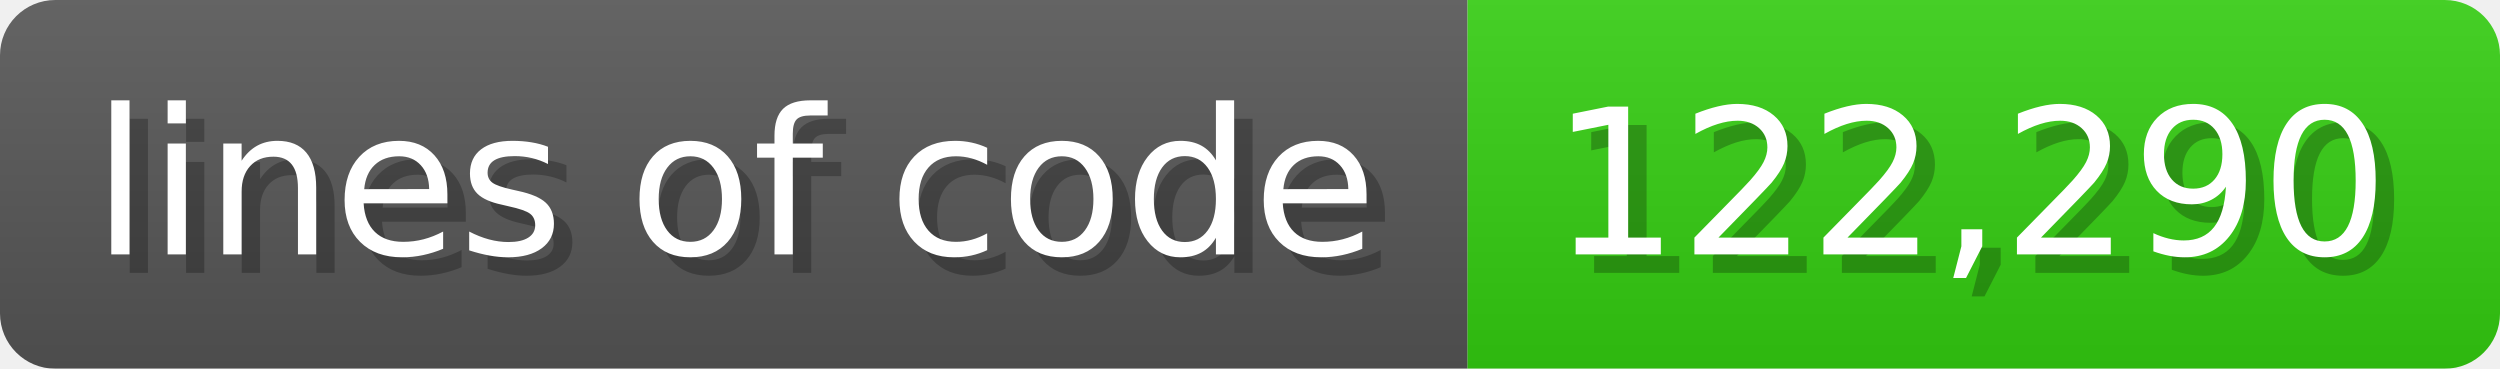
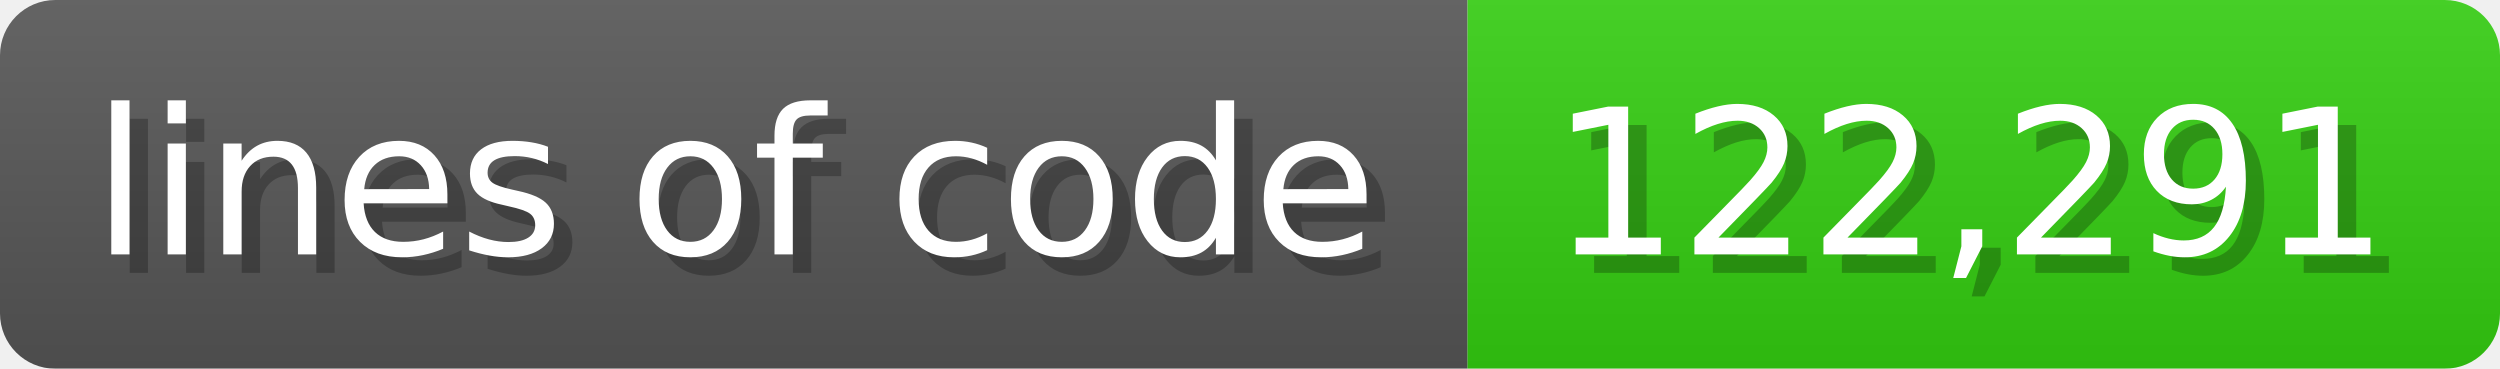
<svg xmlns="http://www.w3.org/2000/svg" width="135.6" height="20" viewBox="0 0 1356 200">
  <linearGradient id="a" x2="0" y2="100%">
    <stop offset="0" stop-opacity=".1" stop-color="#EEE" />
    <stop offset="1" stop-opacity=".1" />
  </linearGradient>
  <mask id="m">
    <rect width="1356" height="200" rx="30" fill="#FFF" />
  </mask>
  <g mask="url(#m)">
    <rect width="796" height="200" fill="#555" />
    <rect width="560" height="200" fill="#3C1" x="796" />
    <rect width="1356" height="200" fill="url(#a)" />
  </g>
  <g fill="#fff" text-anchor="start" font-family="Verdana,DejaVu Sans,sans-serif" font-size="110">
    <text x="60" y="148" textLength="696" fill="#000" opacity="0.25">lines of code</text>
    <text x="50" y="138" textLength="696">lines of code</text>
-     <text x="851" y="148" textLength="460" fill="#000" opacity="0.25">122,290</text>
-     <text x="841" y="138" textLength="460">122,290</text>
+     <text x="851" y="148" textLength="460" fill="#000" opacity="0.25">122,291</text>
+     <text x="841" y="138" textLength="460">122,291</text>
  </g>
</svg>
